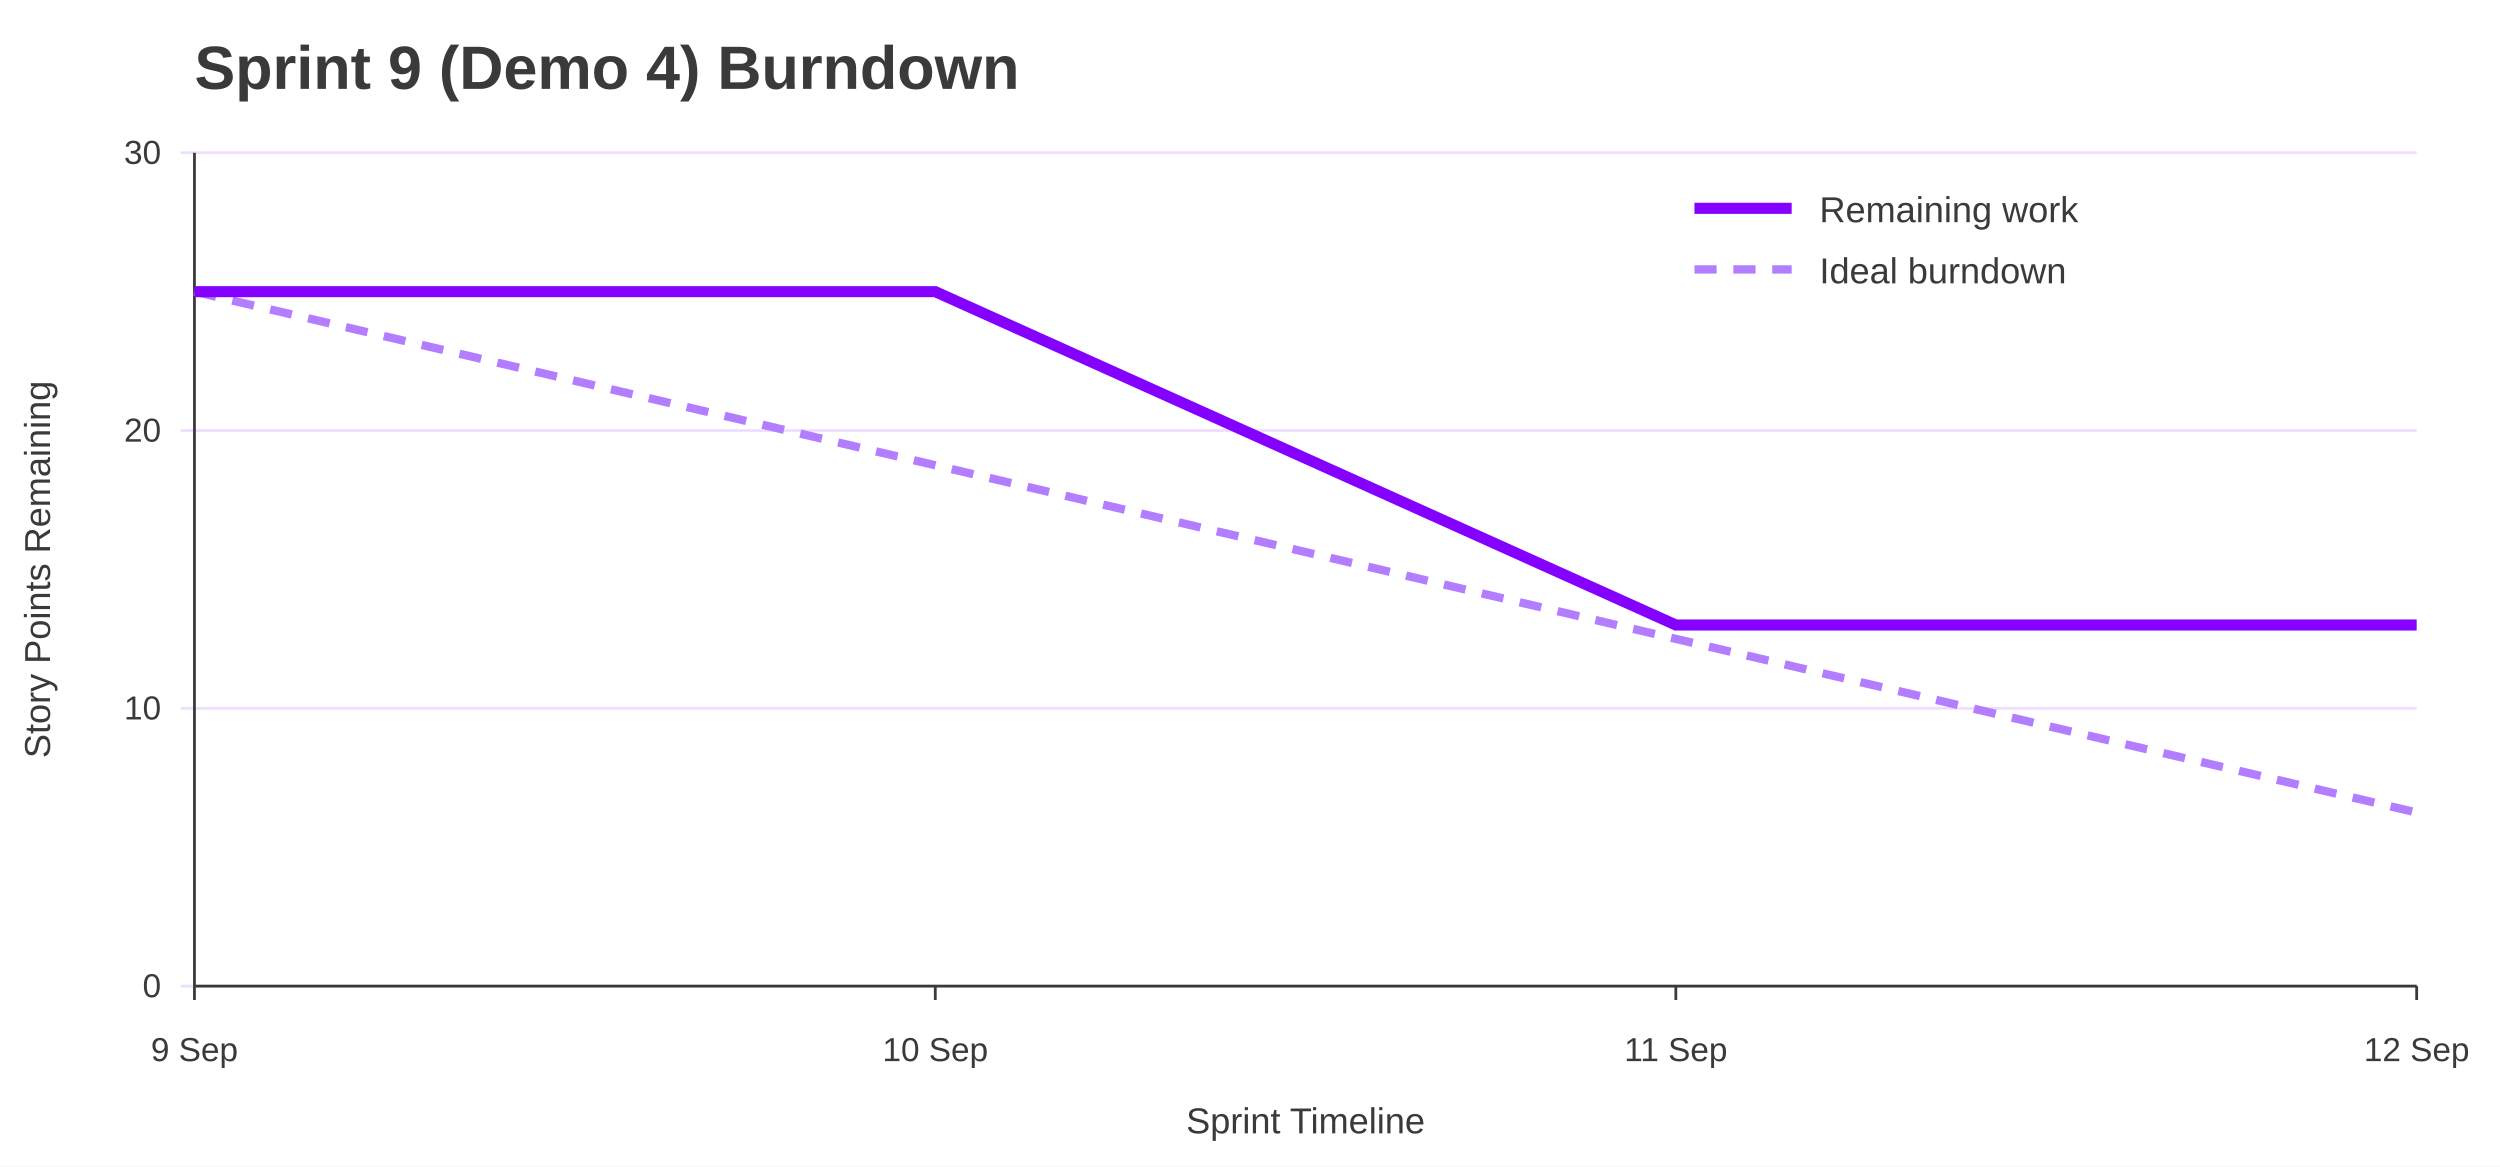
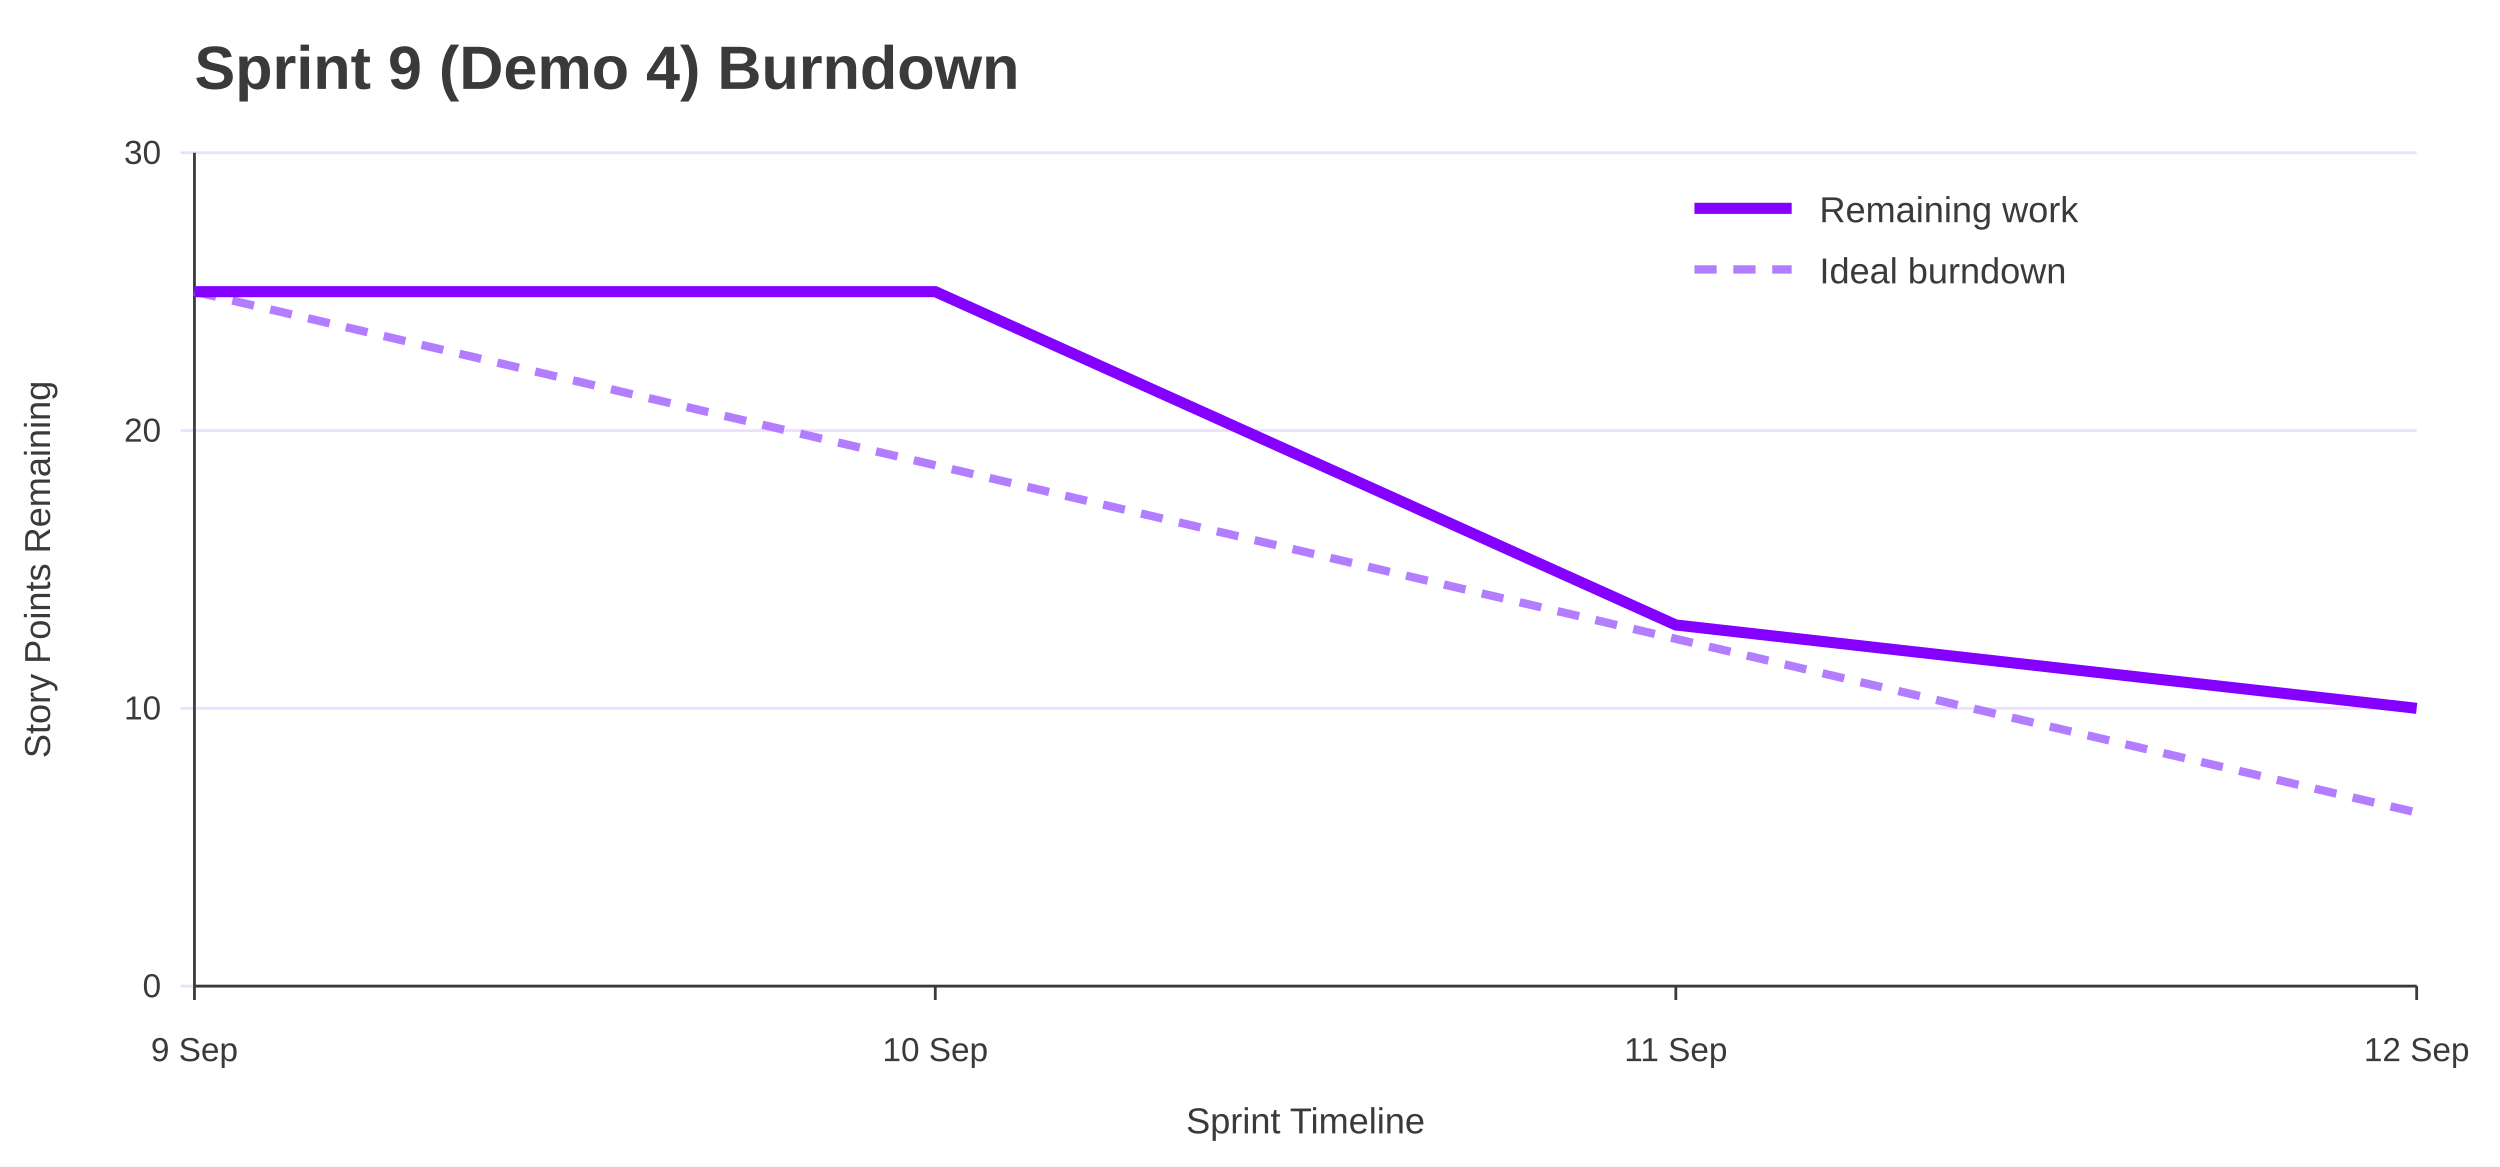
<svg xmlns="http://www.w3.org/2000/svg" width="900" height="420" viewBox="0 0 900 420" role="img" aria-labelledby="title desc">
  <rect width="100%" height="100%" fill="#ffffff" />
  <text x="70" y="32" font-family="Jost, Arial, Helvetica, sans-serif" font-size="22" font-weight="700" fill="#3A3A3A">Sprint 9 (Demo 4) Burndown</text>
  <line x1="65" y1="355.0" x2="870" y2="355.0" stroke="#EEDEFF" />
  <text x="58" y="359.0" font-family="Overpass, Arial, Helvetica, sans-serif" font-size="12" text-anchor="end" fill="#3A3A3A">0</text>
  <line x1="65" y1="255.0" x2="870" y2="255.0" stroke="#EEDEFF" />
  <text x="58" y="259.0" font-family="Overpass, Arial, Helvetica, sans-serif" font-size="12" text-anchor="end" fill="#3A3A3A">10</text>
  <line x1="65" y1="155.0" x2="870" y2="155.0" stroke="#EEDEFF" />
  <text x="58" y="159.0" font-family="Overpass, Arial, Helvetica, sans-serif" font-size="12" text-anchor="end" fill="#3A3A3A">20</text>
  <line x1="65" y1="55.0" x2="870" y2="55.0" stroke="#EEDEFF" />
  <text x="58" y="59.0" font-family="Overpass, Arial, Helvetica, sans-serif" font-size="12" text-anchor="end" fill="#3A3A3A">30</text>
  <line x1="70.0" y1="355" x2="70.0" y2="360" stroke="#3A3A3A" />
  <text x="70.0" y="382" font-family="Overpass, Arial, Helvetica, sans-serif" font-size="12" text-anchor="middle" fill="#3A3A3A">9 Sep</text>
  <line x1="336.7" y1="355" x2="336.7" y2="360" stroke="#3A3A3A" />
  <text x="336.7" y="382" font-family="Overpass, Arial, Helvetica, sans-serif" font-size="12" text-anchor="middle" fill="#3A3A3A">10 Sep</text>
  <line x1="603.3" y1="355" x2="603.3" y2="360" stroke="#3A3A3A" />
  <text x="603.3" y="382" font-family="Overpass, Arial, Helvetica, sans-serif" font-size="12" text-anchor="middle" fill="#3A3A3A">11 Sep</text>
  <line x1="870.0" y1="355" x2="870.0" y2="360" stroke="#3A3A3A" />
  <text x="870.0" y="382" font-family="Overpass, Arial, Helvetica, sans-serif" font-size="12" text-anchor="middle" fill="#3A3A3A">12 Sep</text>
  <line x1="70" y1="55" x2="70" y2="355" stroke="#3A3A3A" />
  <line x1="70" y1="355" x2="870" y2="355" stroke="#3A3A3A" />
  <text x="18" y="205.0" font-family="Overpass, Arial, Helvetica, sans-serif" font-size="13" text-anchor="middle" transform="rotate(-90 18 205.0)" fill="#3A3A3A">Story Points Remaining</text>
  <text x="470.0" y="408" font-family="Overpass, Arial, Helvetica, sans-serif" font-size="13" text-anchor="middle" fill="#3A3A3A">Sprint Timeline</text>
  <polyline points="70.0,105.0 336.7,167.5 603.3,230.0 870.0,292.5" fill="none" stroke="#B37DFF" stroke-width="3" stroke-dasharray="8 6" />
-   <polyline points="70.0,105.0 336.7,105.0 603.3,225.0 870.0,225.0" fill="none" stroke="#8400FF" stroke-width="4" />
+   <polyline points="70.0,105.0 336.7,105.0 603.3,225.0 870.0,255.0" fill="none" stroke="#8400FF" stroke-width="4" />
  <line x1="610" y1="75" x2="645" y2="75" stroke="#8400FF" stroke-width="4" />
  <text x="655" y="80" font-family="Overpass, Arial, Helvetica, sans-serif" font-size="13" fill="#3A3A3A">Remaining work</text>
  <line x1="610" y1="97" x2="645" y2="97" stroke="#B37DFF" stroke-width="3" stroke-dasharray="8 6" />
  <text x="655" y="102" font-family="Overpass, Arial, Helvetica, sans-serif" font-size="13" fill="#3A3A3A">Ideal burndown</text>
</svg>
